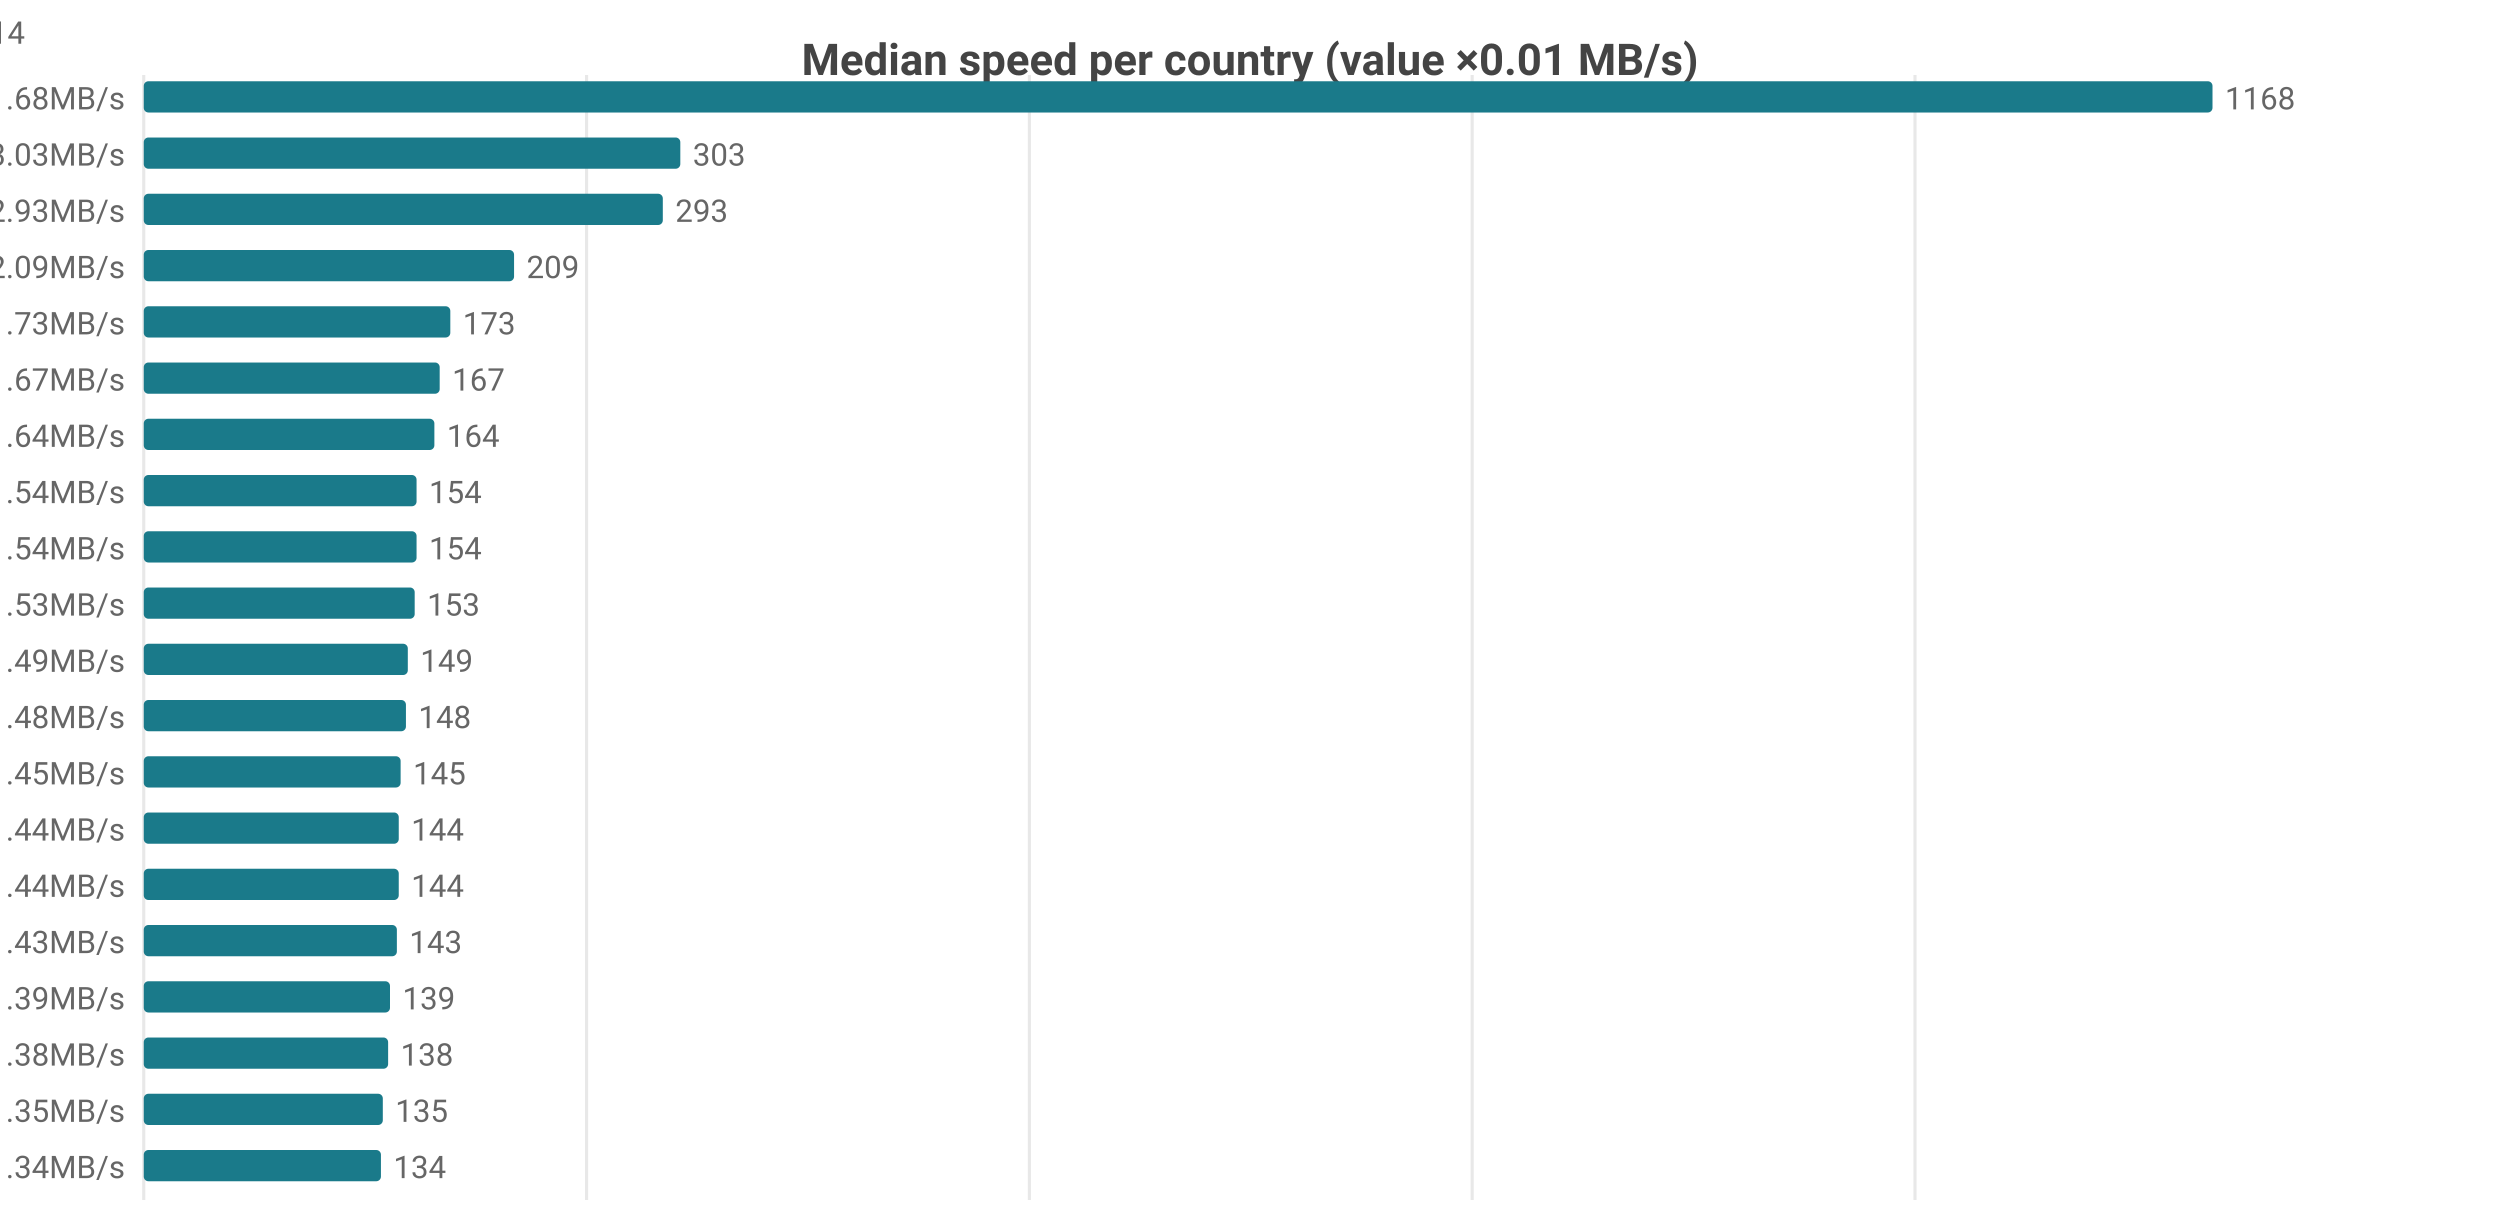
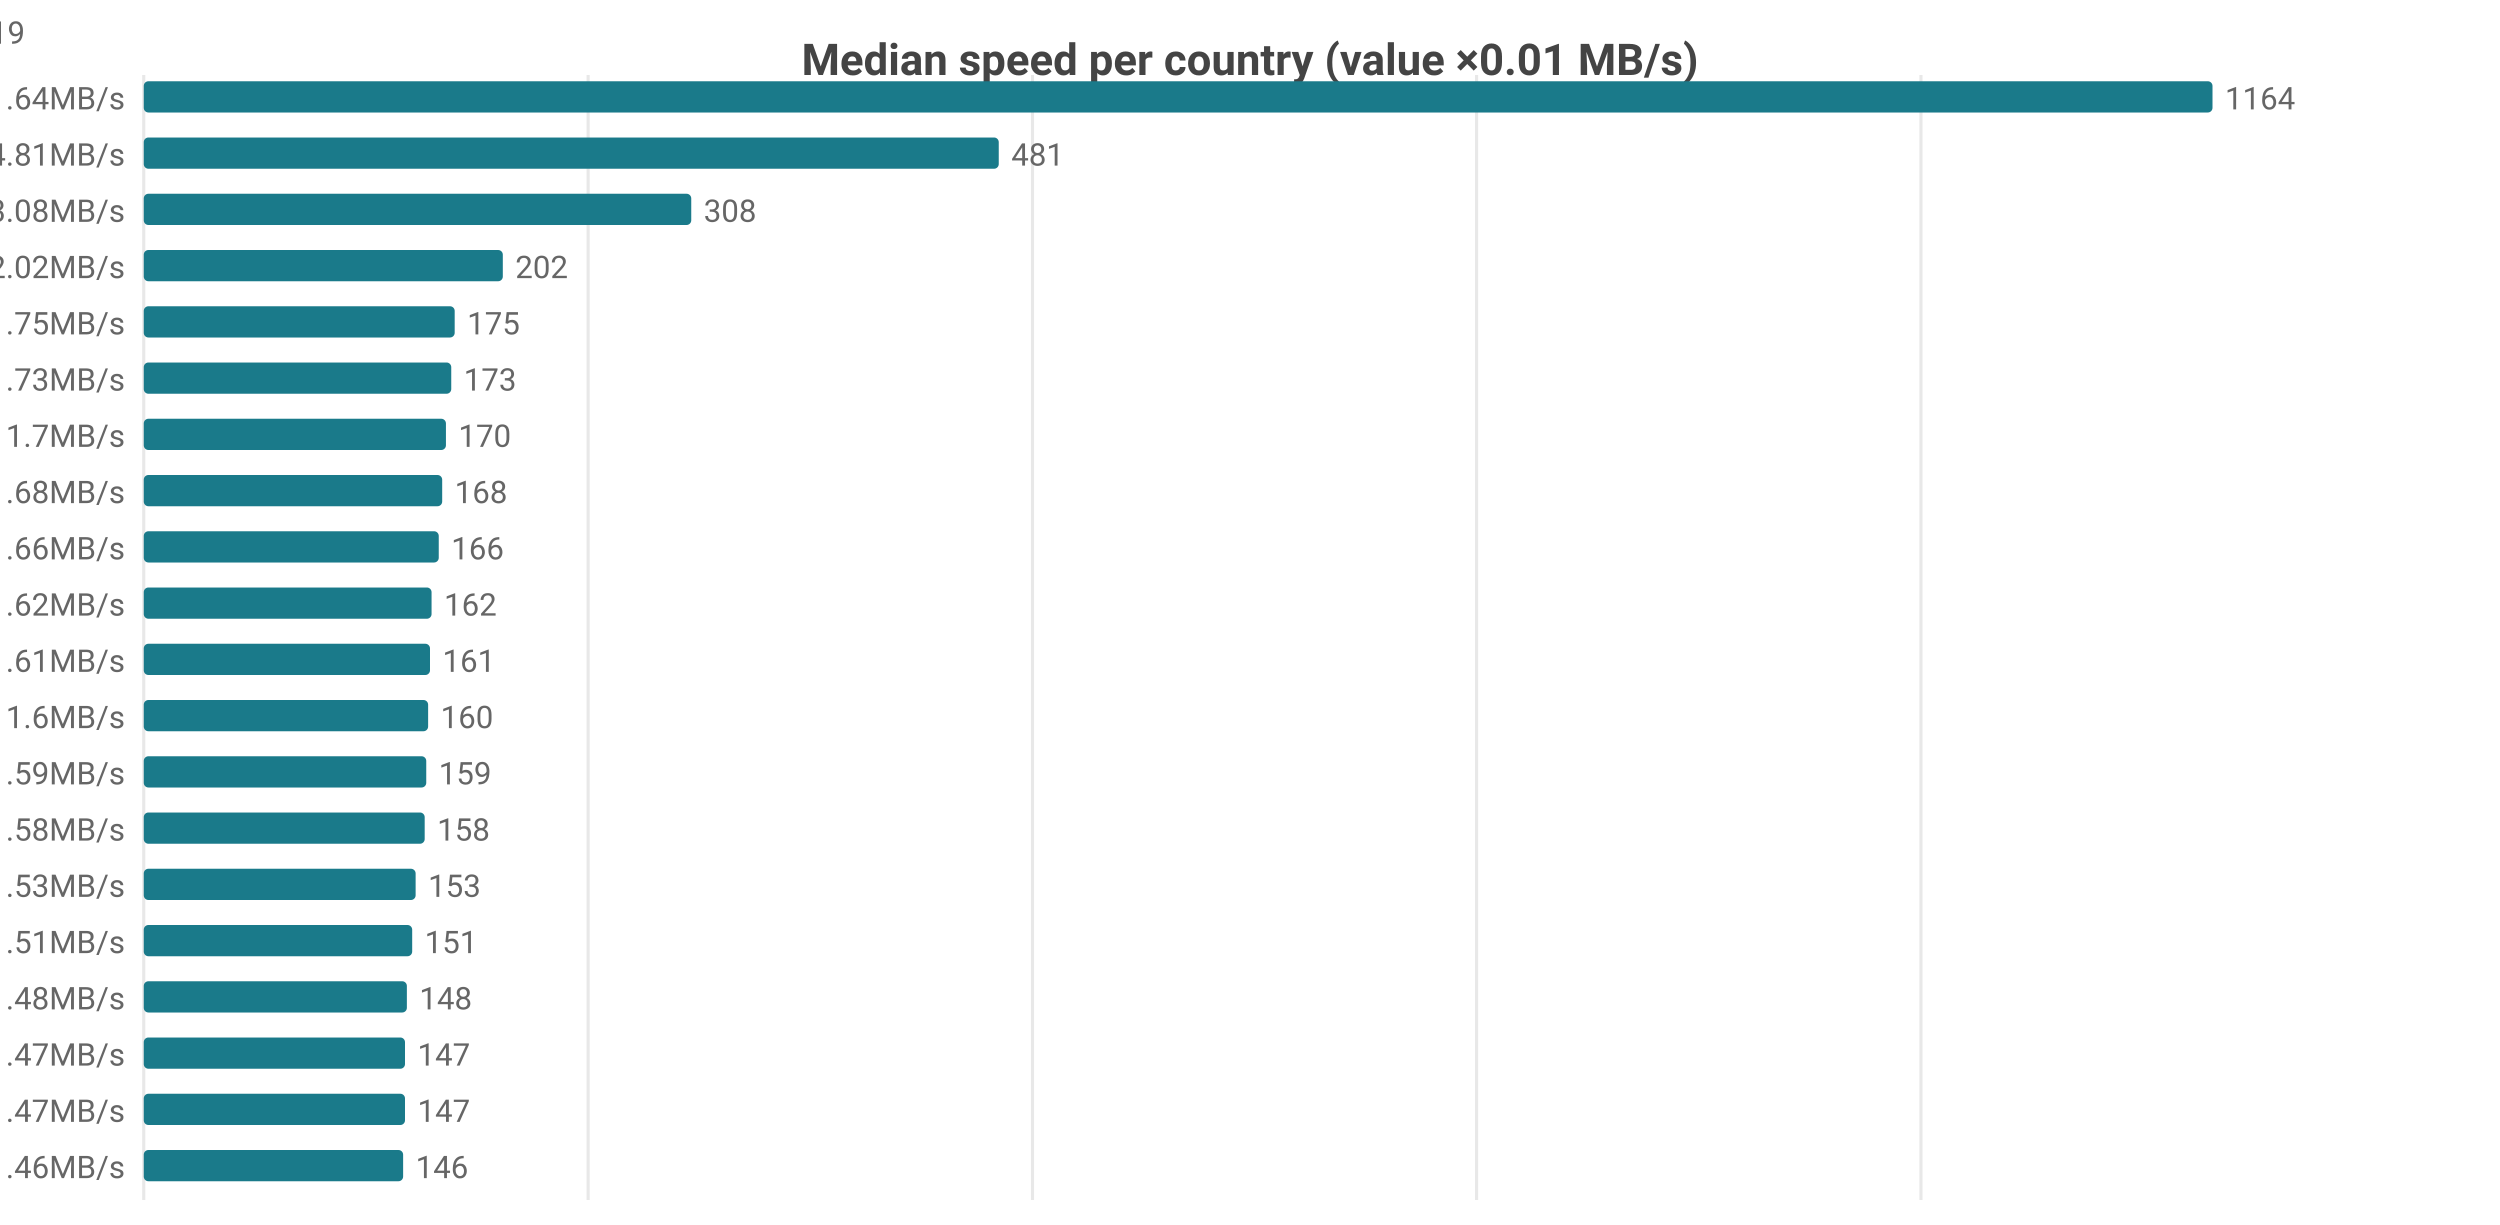
<svg xmlns="http://www.w3.org/2000/svg" width="800" height="392" viewBox="0 0 800 392">
  <rect width="800" height="392" fill="#ffffff" />
  <style>text{font-family:system-ui,-apple-system,'Segoe UI',Roboto,sans-serif}.g{stroke:#e8e8e8;stroke-width:1}.a{stroke:#999;stroke-width:1}.t{font-size:10px;fill:#666}.m{font-size:10px;text-anchor:middle;fill:#666}.e{font-size:10px;text-anchor:end;fill:#666}.l{font-size:11px;fill:#333}.tt{font-size:14px;font-weight:600;text-anchor:middle;fill:#444}.em{font-size:13px;text-anchor:middle;fill:#999}</style>
  <text class="tt" x="400.0" y="24">Median speed per country (value ×0.01 MB/s)</text>
  <line class="g" x1="46" y1="24" x2="46" y2="384" />
-   <line class="g" x1="187.7" y1="24" x2="187.7" y2="384" />
-   <line class="g" x1="329.4" y1="24" x2="329.4" y2="384" />
-   <line class="g" x1="471.1" y1="24" x2="471.1" y2="384" />
-   <line class="g" x1="612.8" y1="24" x2="612.8" y2="384" />
-   <text class="e" x="40" y="35">US 11.68MB/s</text>
+   <line class="g" x1="188.2" y1="24" x2="188.2" y2="384" />
+   <line class="g" x1="330.4" y1="24" x2="330.4" y2="384" />
+   <line class="g" x1="472.5" y1="24" x2="472.5" y2="384" />
+   <line class="g" x1="614.7" y1="24" x2="614.7" y2="384" />
+   <text class="e" x="40" y="35">US 11.64MB/s</text>
  <rect x="46" y="26" width="662" height="10" fill="#1a7a8a" rx="1.5" />
-   <text class="t" x="712" y="35">1168</text>
-   <text class="e" x="40" y="53">CA 3.03MB/s</text>
-   <rect x="46" y="44" width="171.7" height="10" fill="#1a7a8a" rx="1.5" />
-   <text class="t" x="221.7" y="53">303</text>
-   <text class="e" x="40" y="71">MX 2.93MB/s</text>
-   <rect x="46" y="62" width="166.1" height="10" fill="#1a7a8a" rx="1.5" />
-   <text class="t" x="216.1" y="71">293</text>
-   <text class="e" x="40" y="89">JP 2.09MB/s</text>
-   <rect x="46" y="80" width="118.5" height="10" fill="#1a7a8a" rx="1.5" />
-   <text class="t" x="168.5" y="89">209</text>
-   <text class="e" x="40" y="107">KR 1.73MB/s</text>
-   <rect x="46" y="98" width="98.1" height="10" fill="#1a7a8a" rx="1.5" />
-   <text class="t" x="148.1" y="107">173</text>
-   <text class="e" x="40" y="125">IE 1.67MB/s</text>
-   <rect x="46" y="116" width="94.7" height="10" fill="#1a7a8a" rx="1.5" />
-   <text class="t" x="144.7" y="125">167</text>
-   <text class="e" x="40" y="143">TW 1.64MB/s</text>
-   <rect x="46" y="134" width="93.0" height="10" fill="#1a7a8a" rx="1.5" />
-   <text class="t" x="143.0" y="143">164</text>
-   <text class="e" x="40" y="161">CL 1.54MB/s</text>
-   <rect x="46" y="152" width="87.3" height="10" fill="#1a7a8a" rx="1.5" />
-   <text class="t" x="137.3" y="161">154</text>
-   <text class="e" x="40" y="179">ES 1.54MB/s</text>
-   <rect x="46" y="170" width="87.3" height="10" fill="#1a7a8a" rx="1.5" />
-   <text class="t" x="137.3" y="179">154</text>
-   <text class="e" x="40" y="197">AU 1.53MB/s</text>
-   <rect x="46" y="188" width="86.7" height="10" fill="#1a7a8a" rx="1.5" />
-   <text class="t" x="136.7" y="197">153</text>
-   <text class="e" x="40" y="215">FR 1.49MB/s</text>
-   <rect x="46" y="206" width="84.5" height="10" fill="#1a7a8a" rx="1.5" />
-   <text class="t" x="134.5" y="215">149</text>
-   <text class="e" x="40" y="233">GB 1.48MB/s</text>
-   <rect x="46" y="224" width="83.9" height="10" fill="#1a7a8a" rx="1.5" />
-   <text class="t" x="133.9" y="233">148</text>
-   <text class="e" x="40" y="251">DK 1.45MB/s</text>
-   <rect x="46" y="242" width="82.2" height="10" fill="#1a7a8a" rx="1.5" />
-   <text class="t" x="132.2" y="251">145</text>
-   <text class="e" x="40" y="269">HK 1.44MB/s</text>
-   <rect x="46" y="260" width="81.6" height="10" fill="#1a7a8a" rx="1.5" />
-   <text class="t" x="131.6" y="269">144</text>
-   <text class="e" x="40" y="287">NL 1.44MB/s</text>
-   <rect x="46" y="278" width="81.6" height="10" fill="#1a7a8a" rx="1.5" />
-   <text class="t" x="131.6" y="287">144</text>
-   <text class="e" x="40" y="305">BE 1.43MB/s</text>
-   <rect x="46" y="296" width="81.0" height="10" fill="#1a7a8a" rx="1.5" />
-   <text class="t" x="131.0" y="305">143</text>
-   <text class="e" x="40" y="323">DE 1.39MB/s</text>
-   <rect x="46" y="314" width="78.8" height="10" fill="#1a7a8a" rx="1.5" />
-   <text class="t" x="128.8" y="323">139</text>
-   <text class="e" x="40" y="341">SK 1.38MB/s</text>
-   <rect x="46" y="332" width="78.2" height="10" fill="#1a7a8a" rx="1.5" />
-   <text class="t" x="128.2" y="341">138</text>
-   <text class="e" x="40" y="359">CH 1.35MB/s</text>
-   <rect x="46" y="350" width="76.5" height="10" fill="#1a7a8a" rx="1.5" />
-   <text class="t" x="126.5" y="359">135</text>
-   <text class="e" x="40" y="377">CZ 1.34MB/s</text>
-   <rect x="46" y="368" width="75.9" height="10" fill="#1a7a8a" rx="1.5" />
-   <text class="t" x="125.9" y="377">134</text>
-   <text class="e" x="8" y="14">US[6.21-18.56]n=2098 · CA[2.85-3.24]n=51 · MX[0.99-4.7]n=6 · JP[2.01-2.17]n=622 · KR[1.68-1.77]n=114</text>
+   <text class="t" x="712" y="35">1164</text>
+   <text class="e" x="40" y="53">MX 4.81MB/s</text>
+   <rect x="46" y="44" width="273.6" height="10" fill="#1a7a8a" rx="1.5" />
+   <text class="t" x="323.6" y="53">481</text>
+   <text class="e" x="40" y="71">CA 3.08MB/s</text>
+   <rect x="46" y="62" width="175.2" height="10" fill="#1a7a8a" rx="1.5" />
+   <text class="t" x="225.2" y="71">308</text>
+   <text class="e" x="40" y="89">JP 2.02MB/s</text>
+   <rect x="46" y="80" width="114.9" height="10" fill="#1a7a8a" rx="1.5" />
+   <text class="t" x="164.9" y="89">202</text>
+   <text class="e" x="40" y="107">IE 1.75MB/s</text>
+   <rect x="46" y="98" width="99.5" height="10" fill="#1a7a8a" rx="1.5" />
+   <text class="t" x="149.5" y="107">175</text>
+   <text class="e" x="40" y="125">ES 1.73MB/s</text>
+   <rect x="46" y="116" width="98.4" height="10" fill="#1a7a8a" rx="1.5" />
+   <text class="t" x="148.4" y="125">173</text>
+   <text class="e" x="40" y="143">CL 1.7MB/s</text>
+   <rect x="46" y="134" width="96.7" height="10" fill="#1a7a8a" rx="1.5" />
+   <text class="t" x="146.7" y="143">170</text>
+   <text class="e" x="40" y="161">BE 1.68MB/s</text>
+   <rect x="46" y="152" width="95.5" height="10" fill="#1a7a8a" rx="1.5" />
+   <text class="t" x="145.5" y="161">168</text>
+   <text class="e" x="40" y="179">KR 1.66MB/s</text>
+   <rect x="46" y="170" width="94.4" height="10" fill="#1a7a8a" rx="1.5" />
+   <text class="t" x="144.4" y="179">166</text>
+   <text class="e" x="40" y="197">TW 1.62MB/s</text>
+   <rect x="46" y="188" width="92.1" height="10" fill="#1a7a8a" rx="1.5" />
+   <text class="t" x="142.1" y="197">162</text>
+   <text class="e" x="40" y="215">FR 1.61MB/s</text>
+   <rect x="46" y="206" width="91.6" height="10" fill="#1a7a8a" rx="1.5" />
+   <text class="t" x="141.6" y="215">161</text>
+   <text class="e" x="40" y="233">GB 1.6MB/s</text>
+   <rect x="46" y="224" width="91.0" height="10" fill="#1a7a8a" rx="1.5" />
+   <text class="t" x="141.0" y="233">160</text>
+   <text class="e" x="40" y="251">DK 1.59MB/s</text>
+   <rect x="46" y="242" width="90.4" height="10" fill="#1a7a8a" rx="1.5" />
+   <text class="t" x="140.4" y="251">159</text>
+   <text class="e" x="40" y="269">NL 1.58MB/s</text>
+   <rect x="46" y="260" width="89.9" height="10" fill="#1a7a8a" rx="1.5" />
+   <text class="t" x="139.9" y="269">158</text>
+   <text class="e" x="40" y="287">DE 1.53MB/s</text>
+   <rect x="46" y="278" width="87.0" height="10" fill="#1a7a8a" rx="1.5" />
+   <text class="t" x="137.0" y="287">153</text>
+   <text class="e" x="40" y="305">SK 1.51MB/s</text>
+   <rect x="46" y="296" width="85.9" height="10" fill="#1a7a8a" rx="1.5" />
+   <text class="t" x="135.9" y="305">151</text>
+   <text class="e" x="40" y="323">BR 1.48MB/s</text>
+   <rect x="46" y="314" width="84.2" height="10" fill="#1a7a8a" rx="1.5" />
+   <text class="t" x="134.2" y="323">148</text>
+   <text class="e" x="40" y="341">CH 1.47MB/s</text>
+   <rect x="46" y="332" width="83.6" height="10" fill="#1a7a8a" rx="1.5" />
+   <text class="t" x="133.6" y="341">147</text>
+   <text class="e" x="40" y="359">NO 1.47MB/s</text>
+   <rect x="46" y="350" width="83.6" height="10" fill="#1a7a8a" rx="1.5" />
+   <text class="t" x="133.6" y="359">147</text>
+   <text class="e" x="40" y="377">AU 1.46MB/s</text>
+   <rect x="46" y="368" width="83.0" height="10" fill="#1a7a8a" rx="1.5" />
+   <text class="t" x="133.0" y="377">146</text>
+   <text class="e" x="8" y="14">US[6.2-18.56]n=2093 · MX[1.8-5.43]n=8 · CA[2.84-3.48]n=49 · JP[1.95-2.09]n=620 · IE[1.67-1.83]n=19</text>
</svg>
